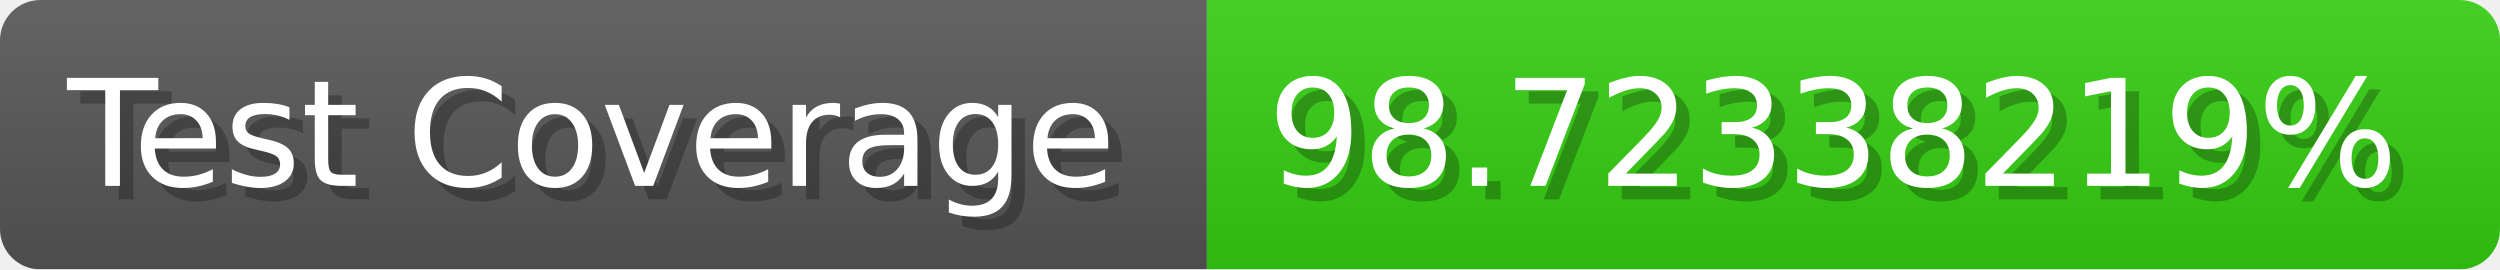
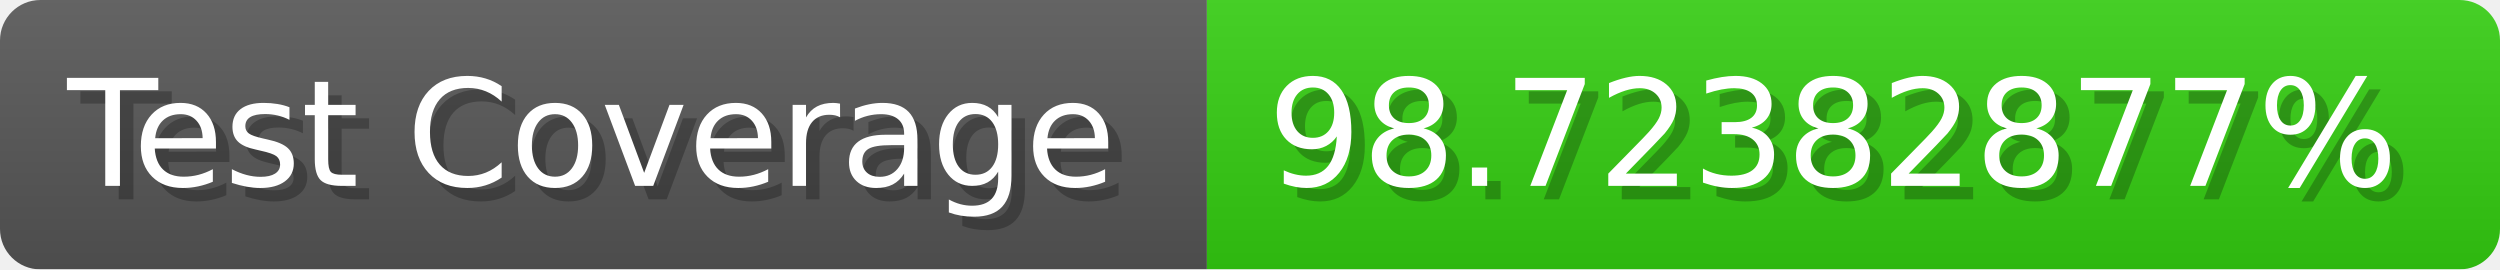
- <svg xmlns="http://www.w3.org/2000/svg" width="185.6" height="20" viewBox="0 0 1856 200" role="img" aria-label="Test Coverage: 98.72338219%">
+ <svg xmlns="http://www.w3.org/2000/svg" width="185.6" height="20" viewBox="0 0 1856 200" role="img" aria-label="Test Coverage: 98.72382877%">
  <linearGradient id="a" x2="0" y2="100%">
    <stop offset="0" stop-opacity=".1" stop-color="#EEE" />
    <stop offset="1" stop-opacity=".1" />
  </linearGradient>
  <mask id="m">
    <rect width="1856" height="200" rx="30" fill="#FFF" />
  </mask>
  <g mask="url(#m)">
    <rect width="896" height="200" fill="#555" />
    <rect width="960" height="200" fill="#3C1" x="896" />
    <rect width="1856" height="200" fill="url(#a)" />
  </g>
  <g aria-hidden="true" fill="#fff" text-anchor="start" font-family="Verdana,DejaVu Sans,sans-serif" font-size="110">
    <text x="60" y="148" textLength="796" fill="#000" opacity="0.25">Test Coverage</text>
    <text x="50" y="138" textLength="796">Test Coverage</text>
-     <text x="951" y="148" textLength="860" fill="#000" opacity="0.25">98.72338219%</text>
-     <text x="941" y="138" textLength="860">98.72338219%</text>
+     <text x="951" y="148" textLength="860" fill="#000" opacity="0.25">98.72382877%</text>
+     <text x="941" y="138" textLength="860">98.72382877%</text>
  </g>
</svg>
